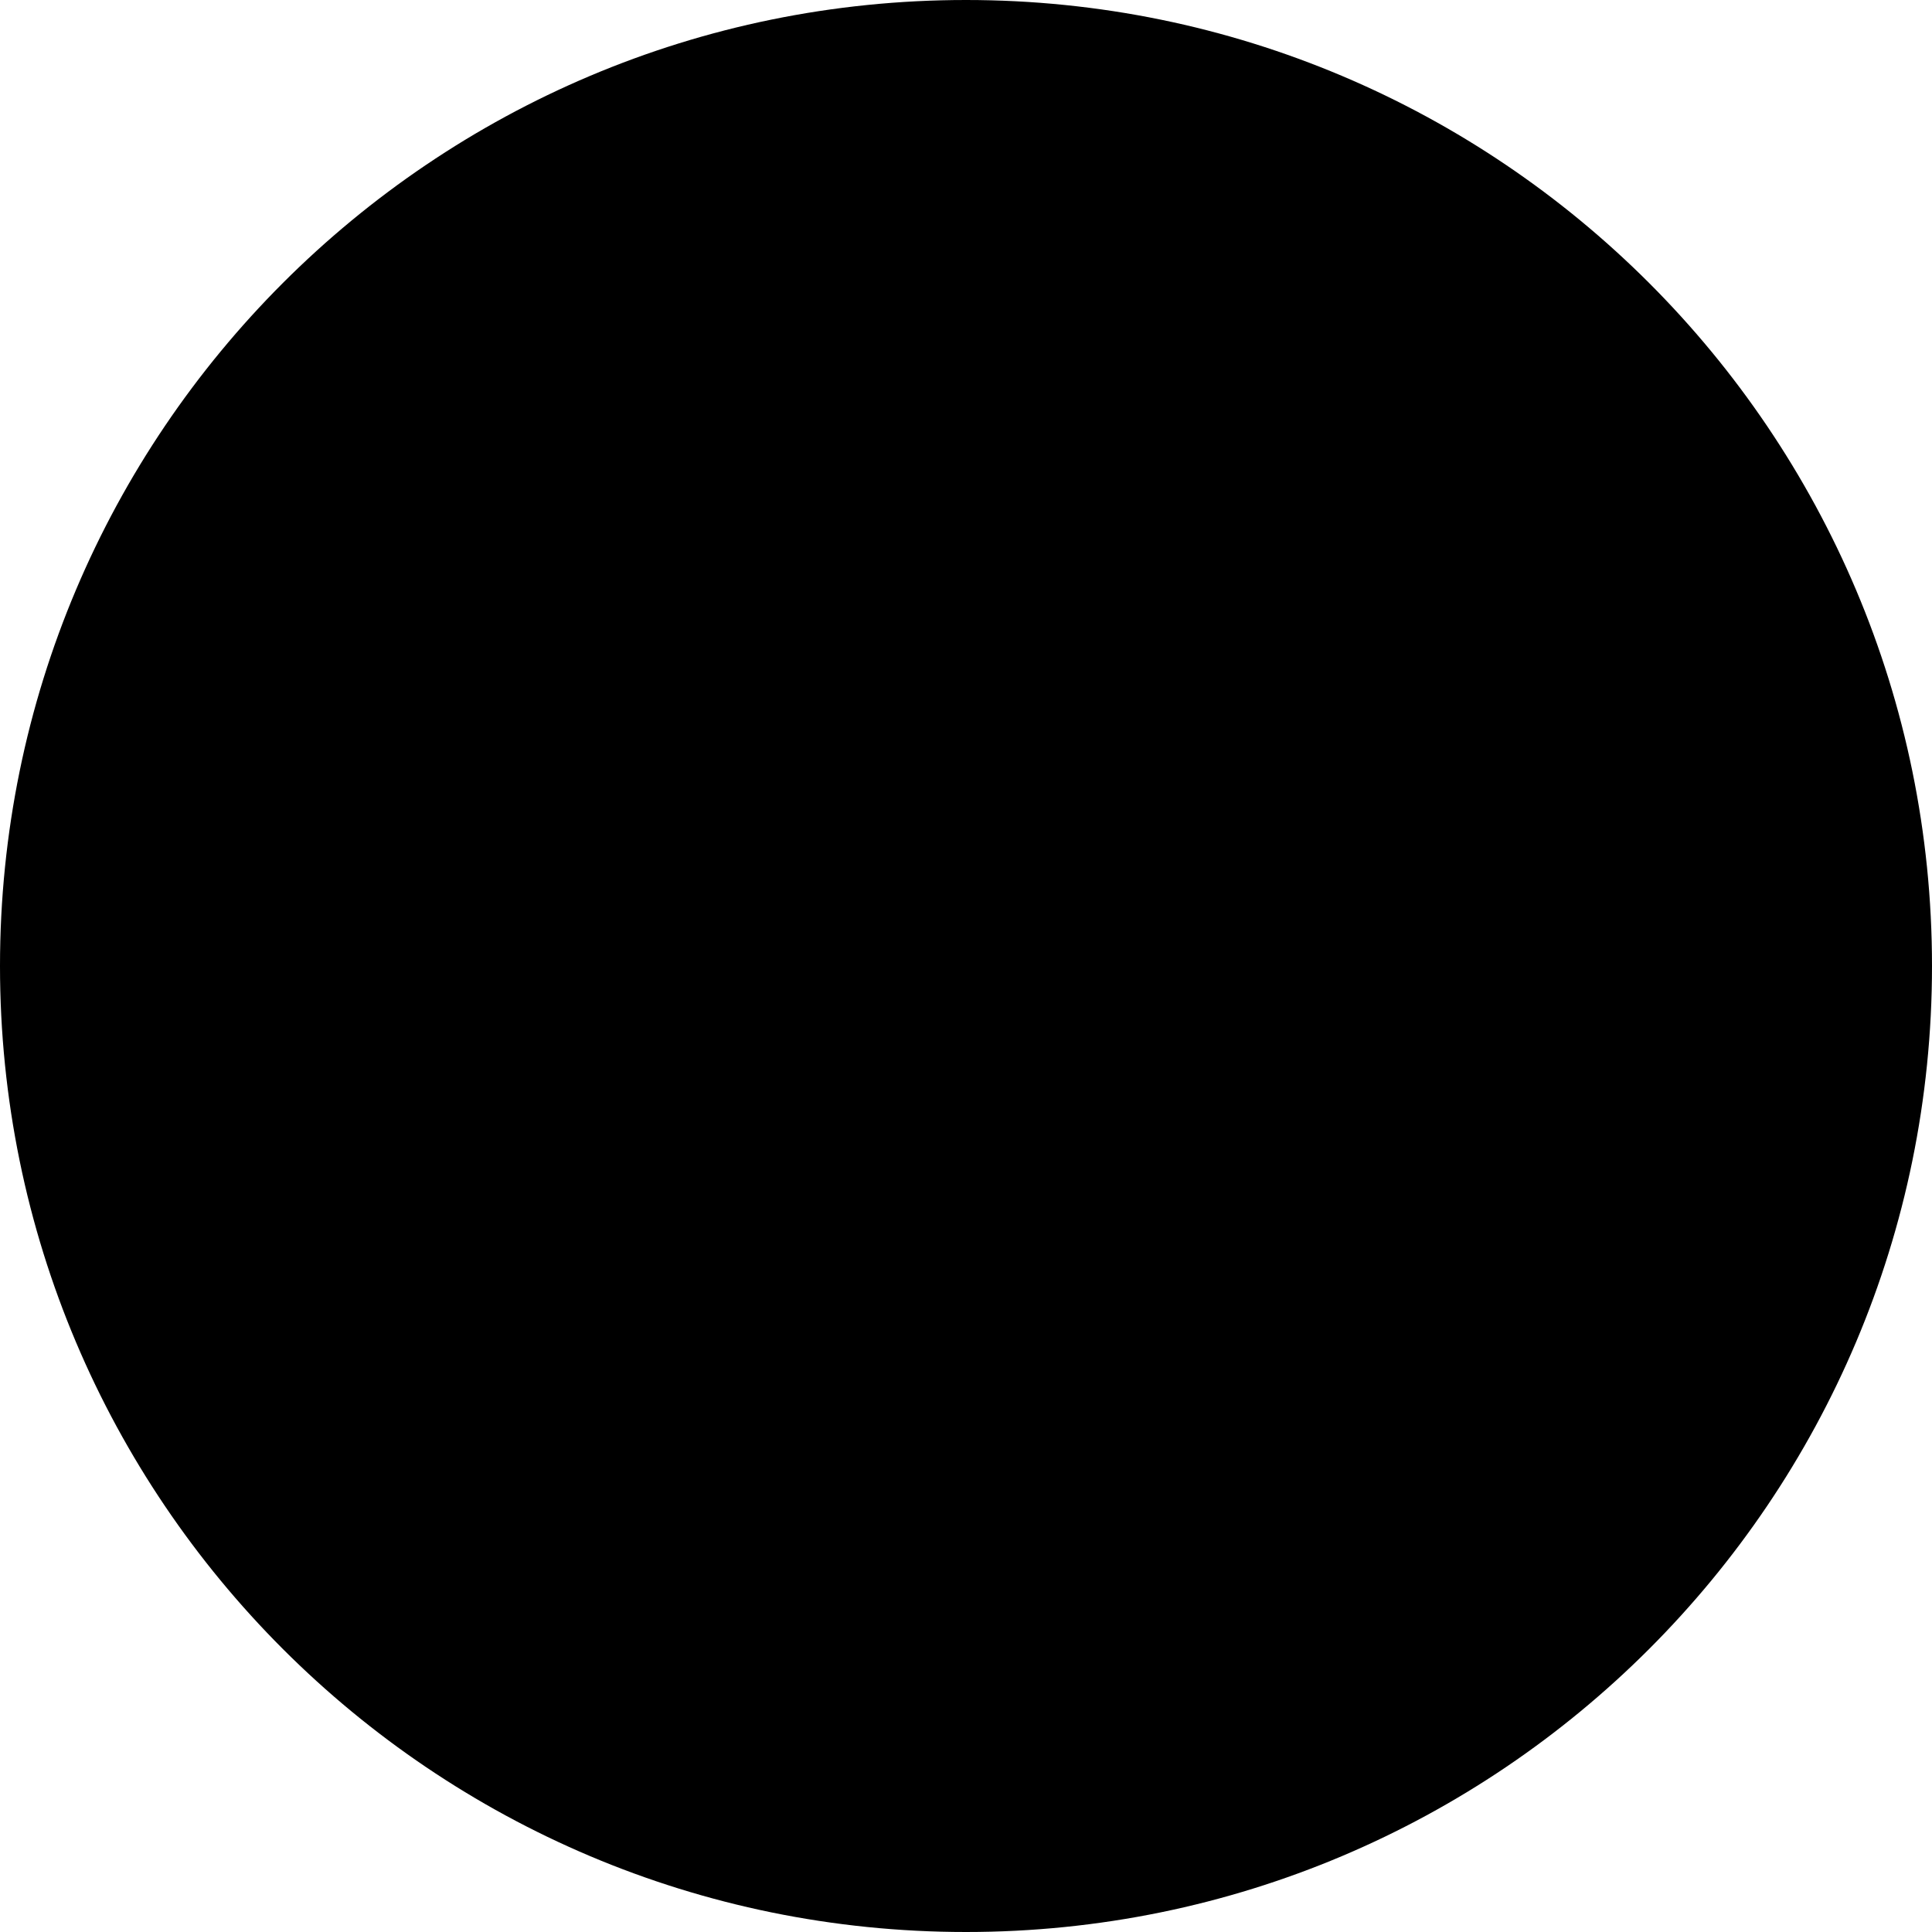
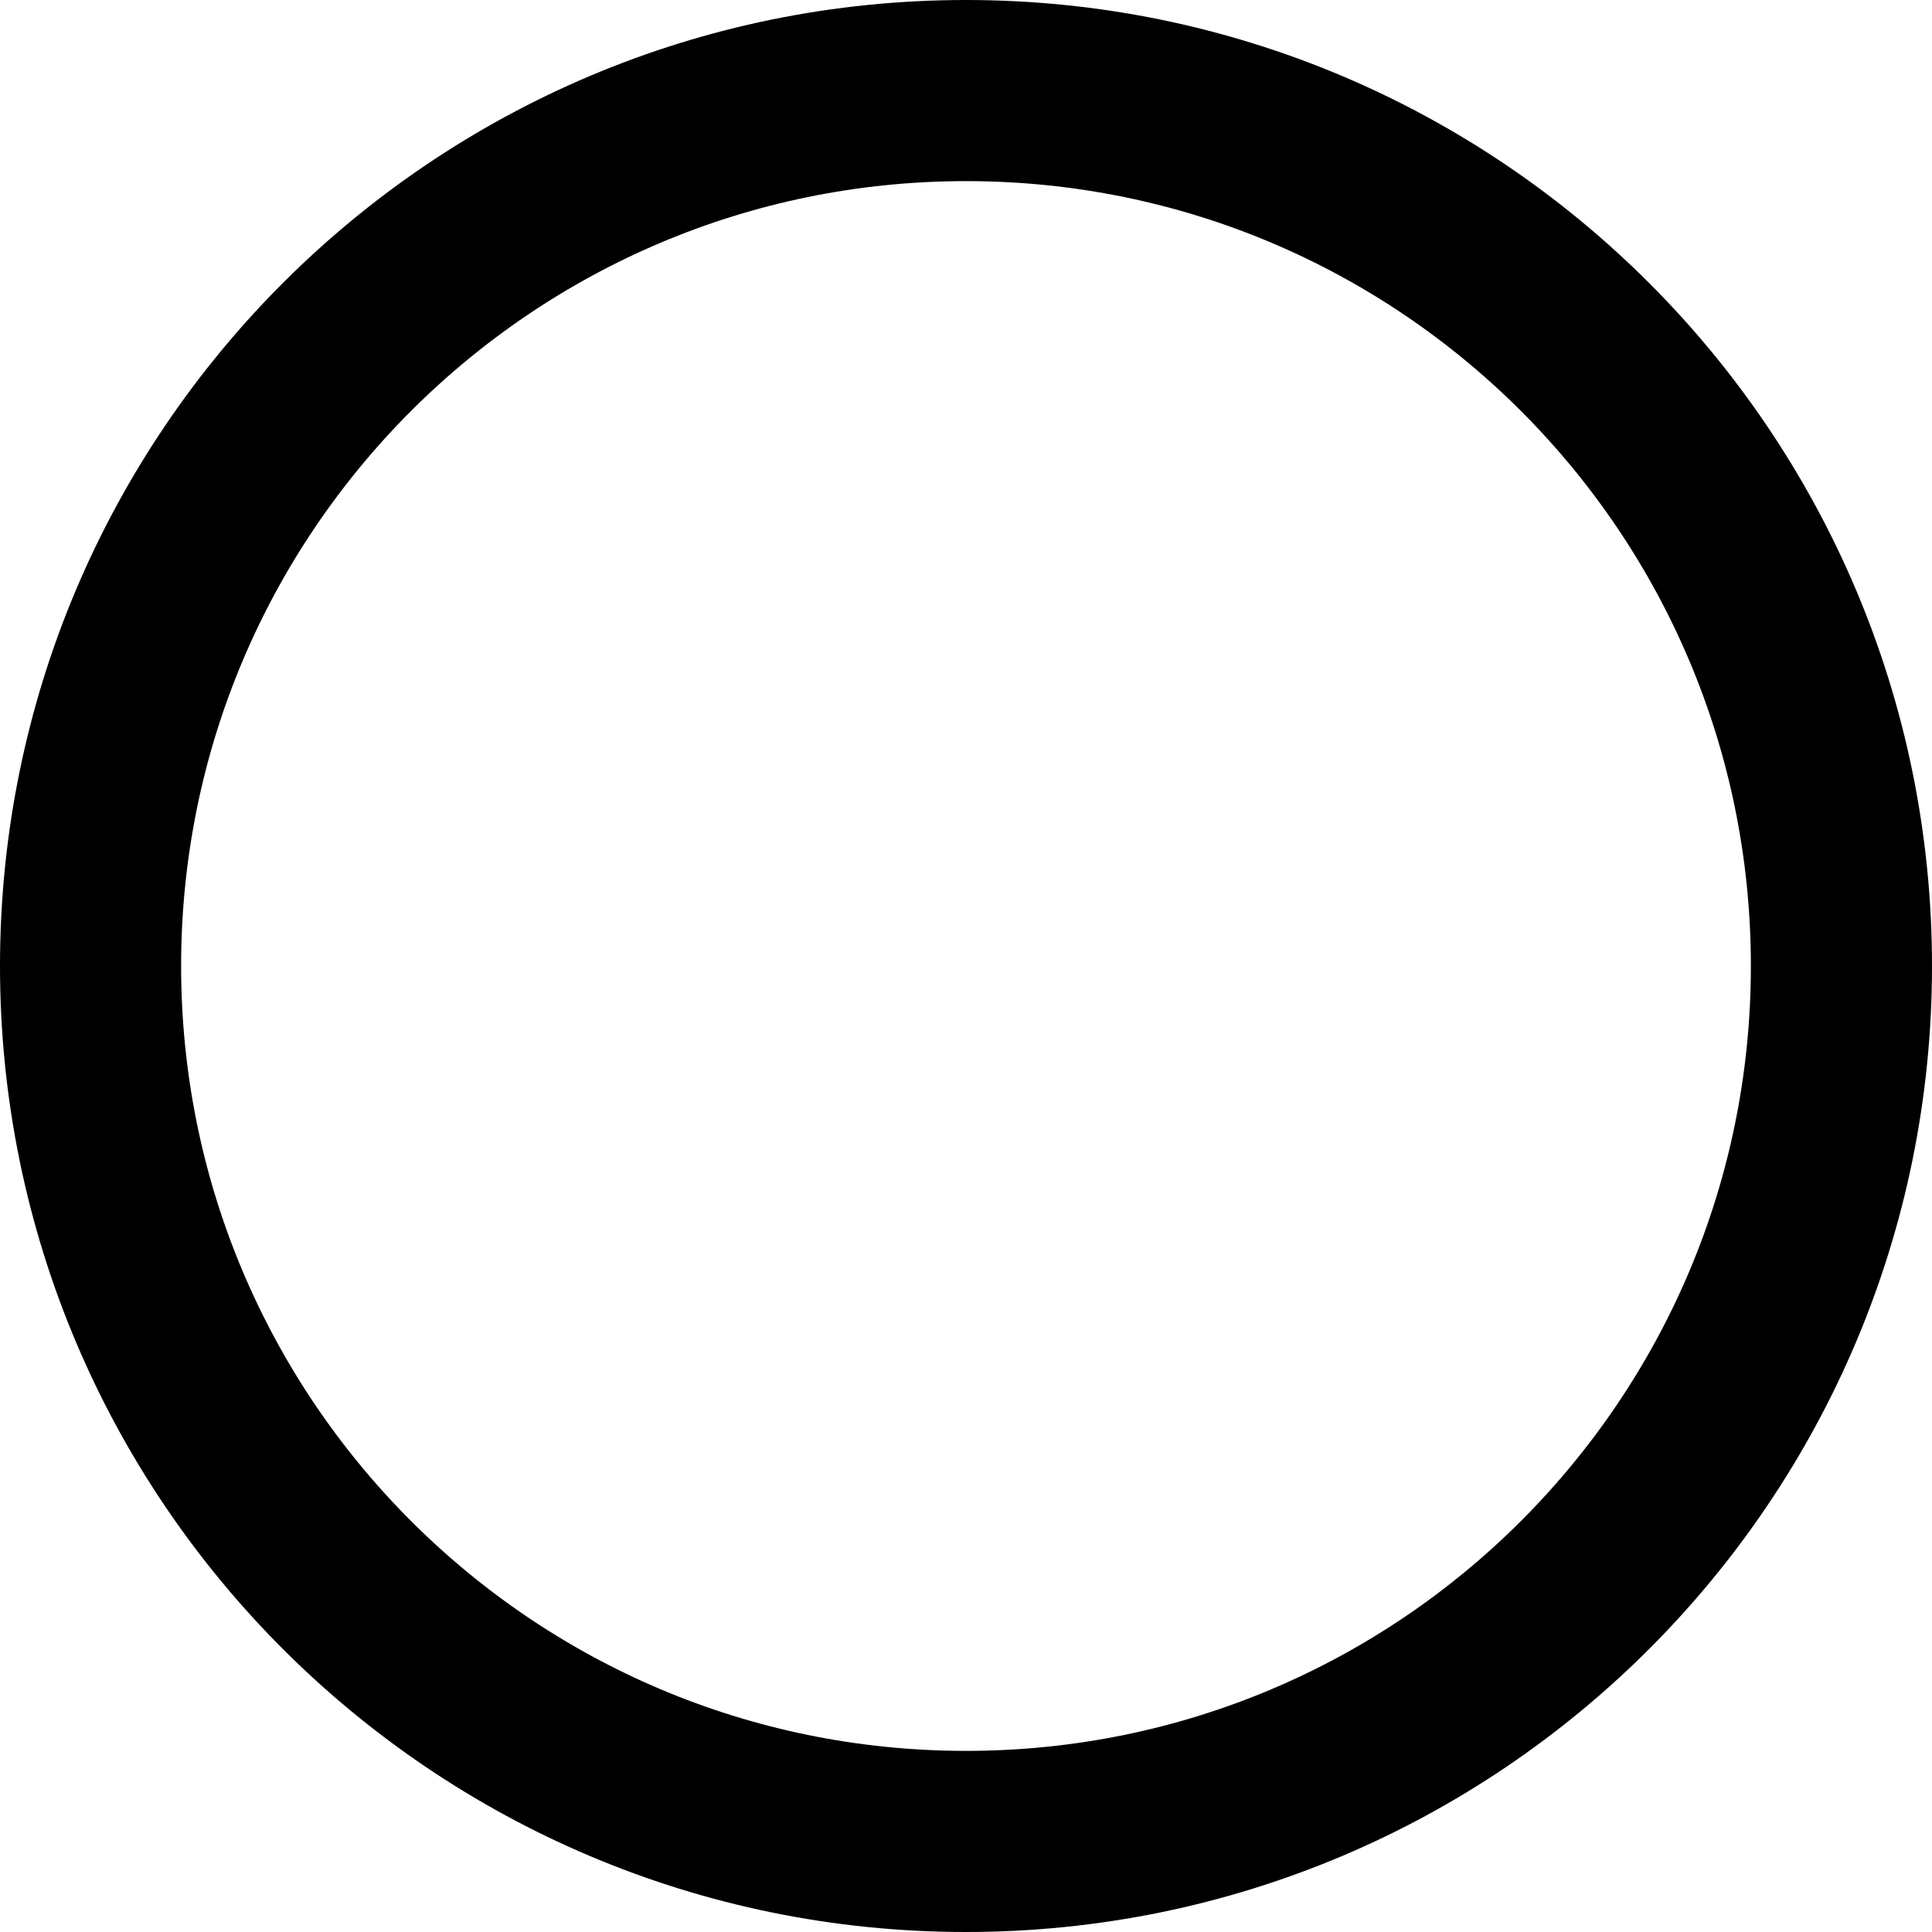
- <svg xmlns="http://www.w3.org/2000/svg" width="32" height="32" viewBox="0 0 32 32" fill="none">
-   <circle cx="16" cy="16" r="16" fill="black" />
+ <svg xmlns="http://www.w3.org/2000/svg" width="32" height="32" viewBox="0 0 32 32">
+   <circle cx="16" cy="16" r="14.5" stroke="currentColor" stroke-width="3" fill="none" />
</svg>
